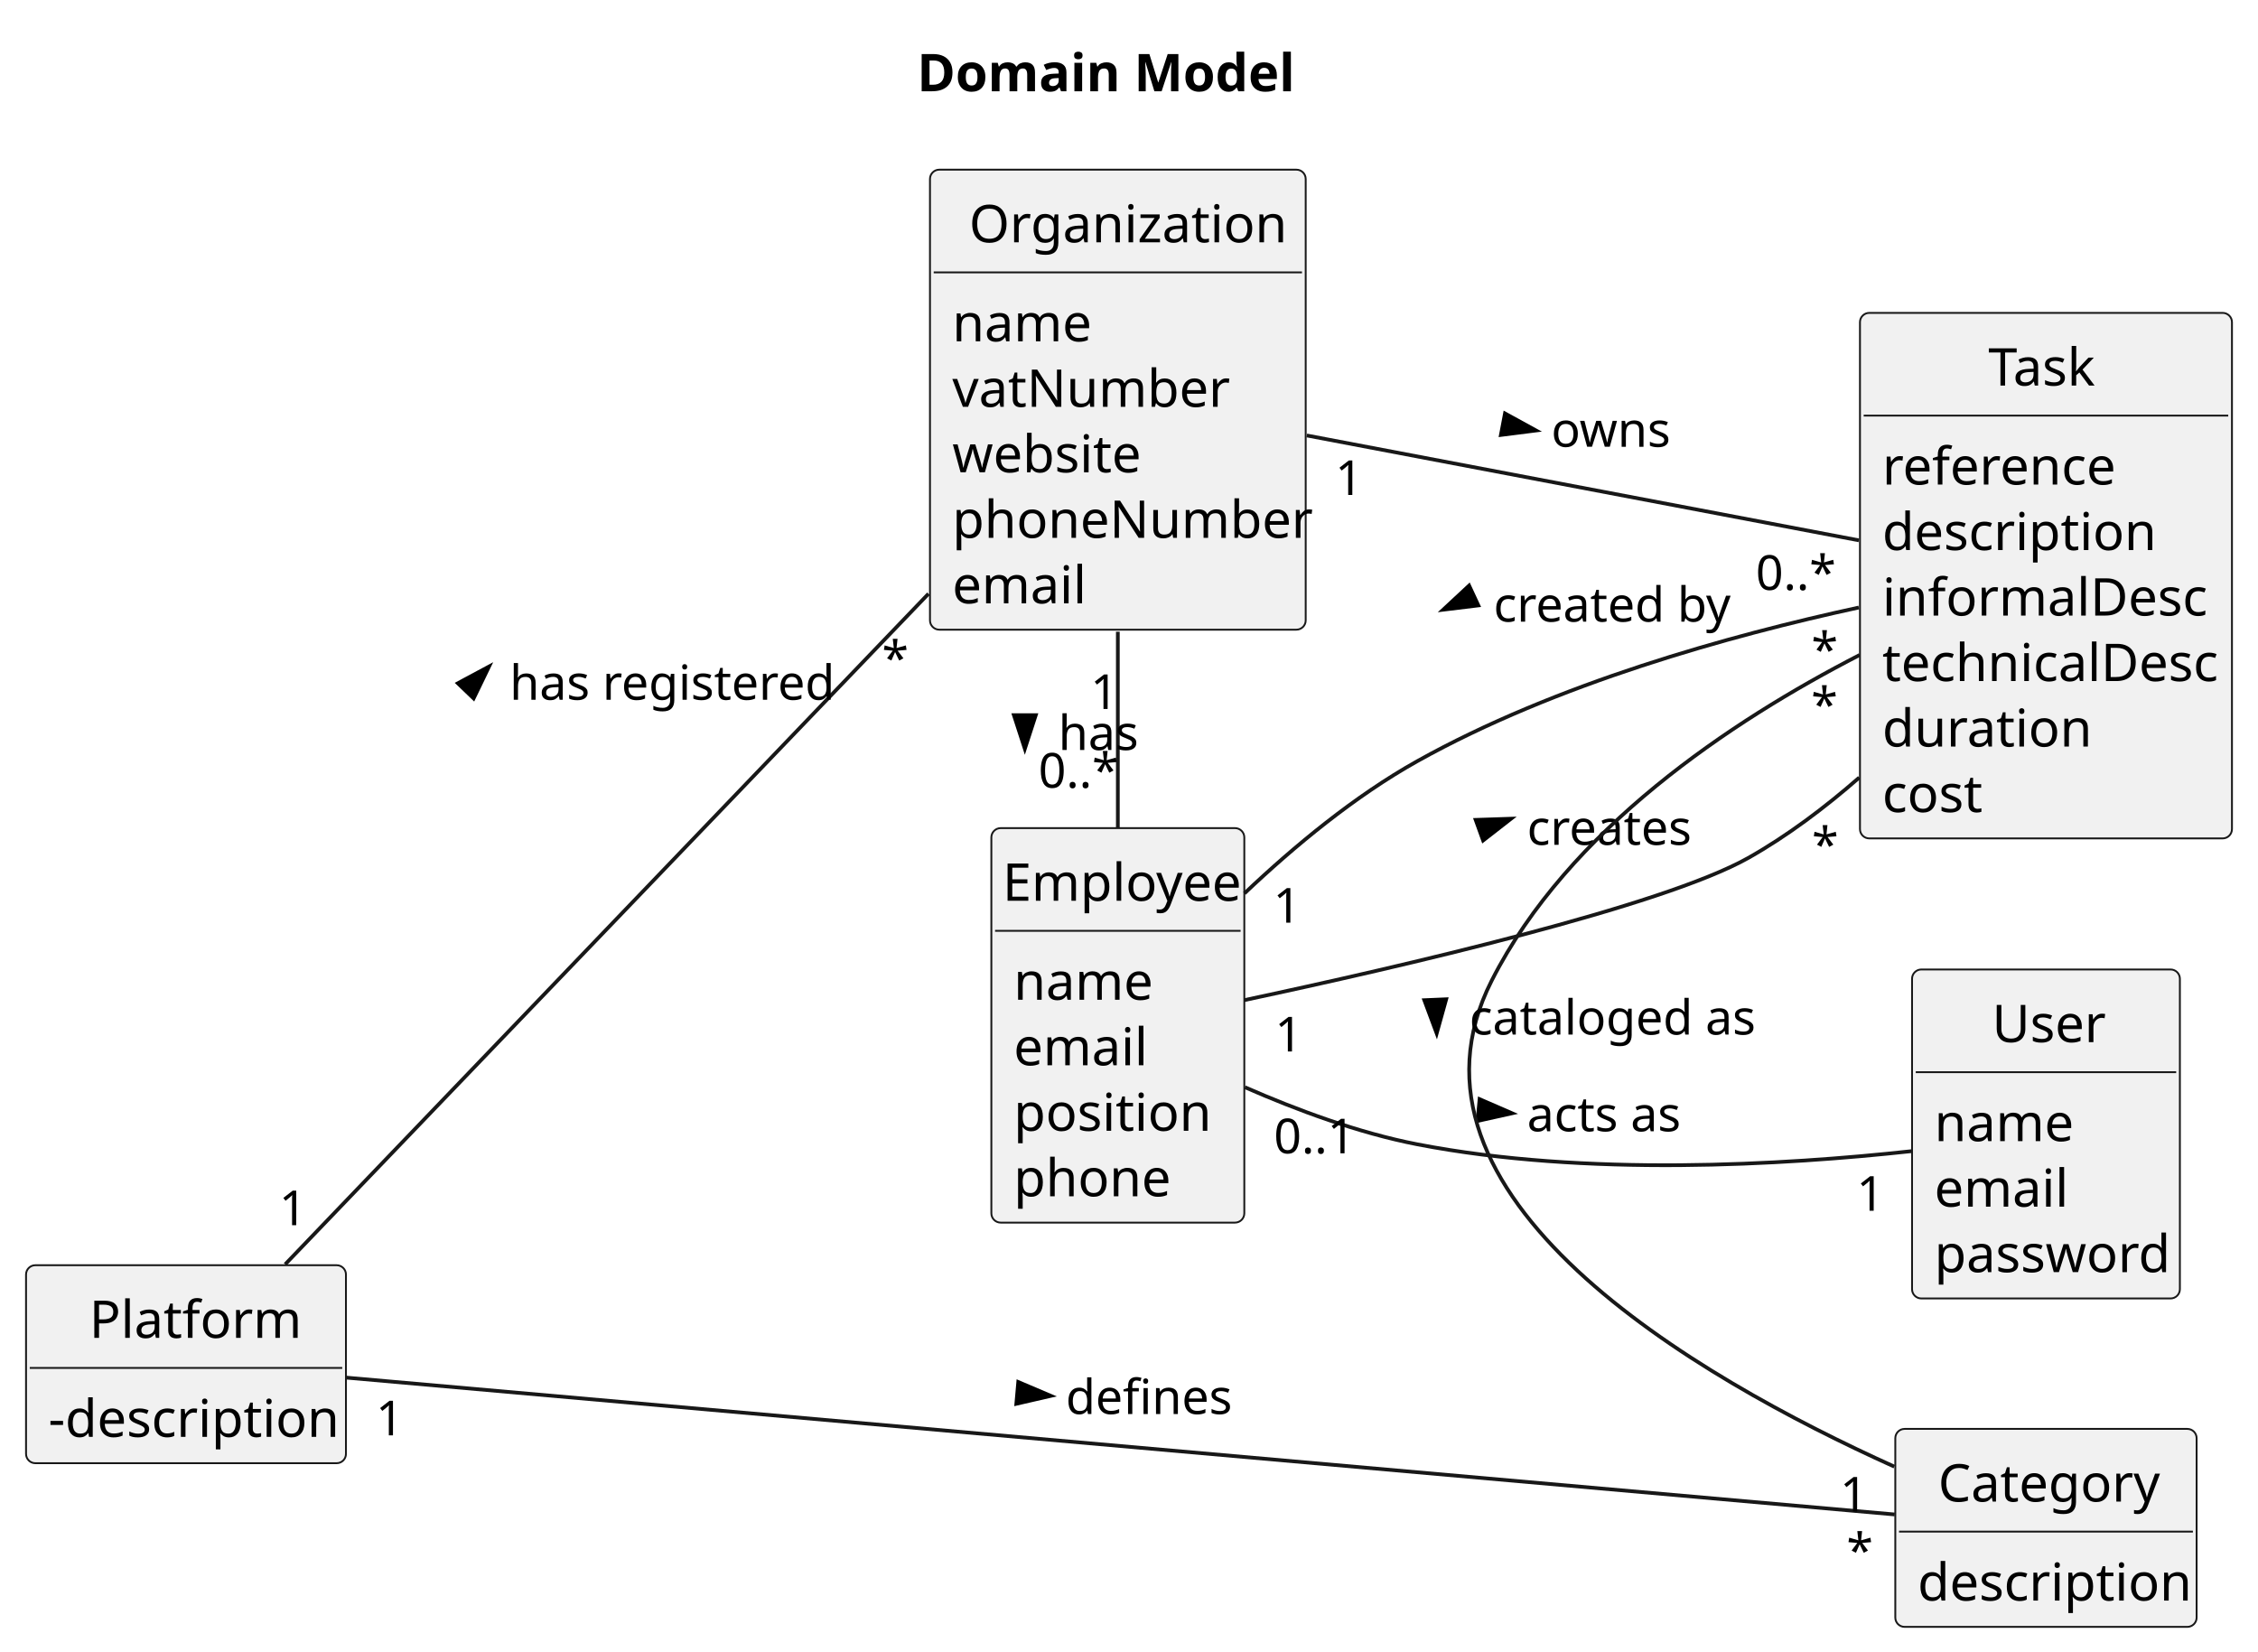
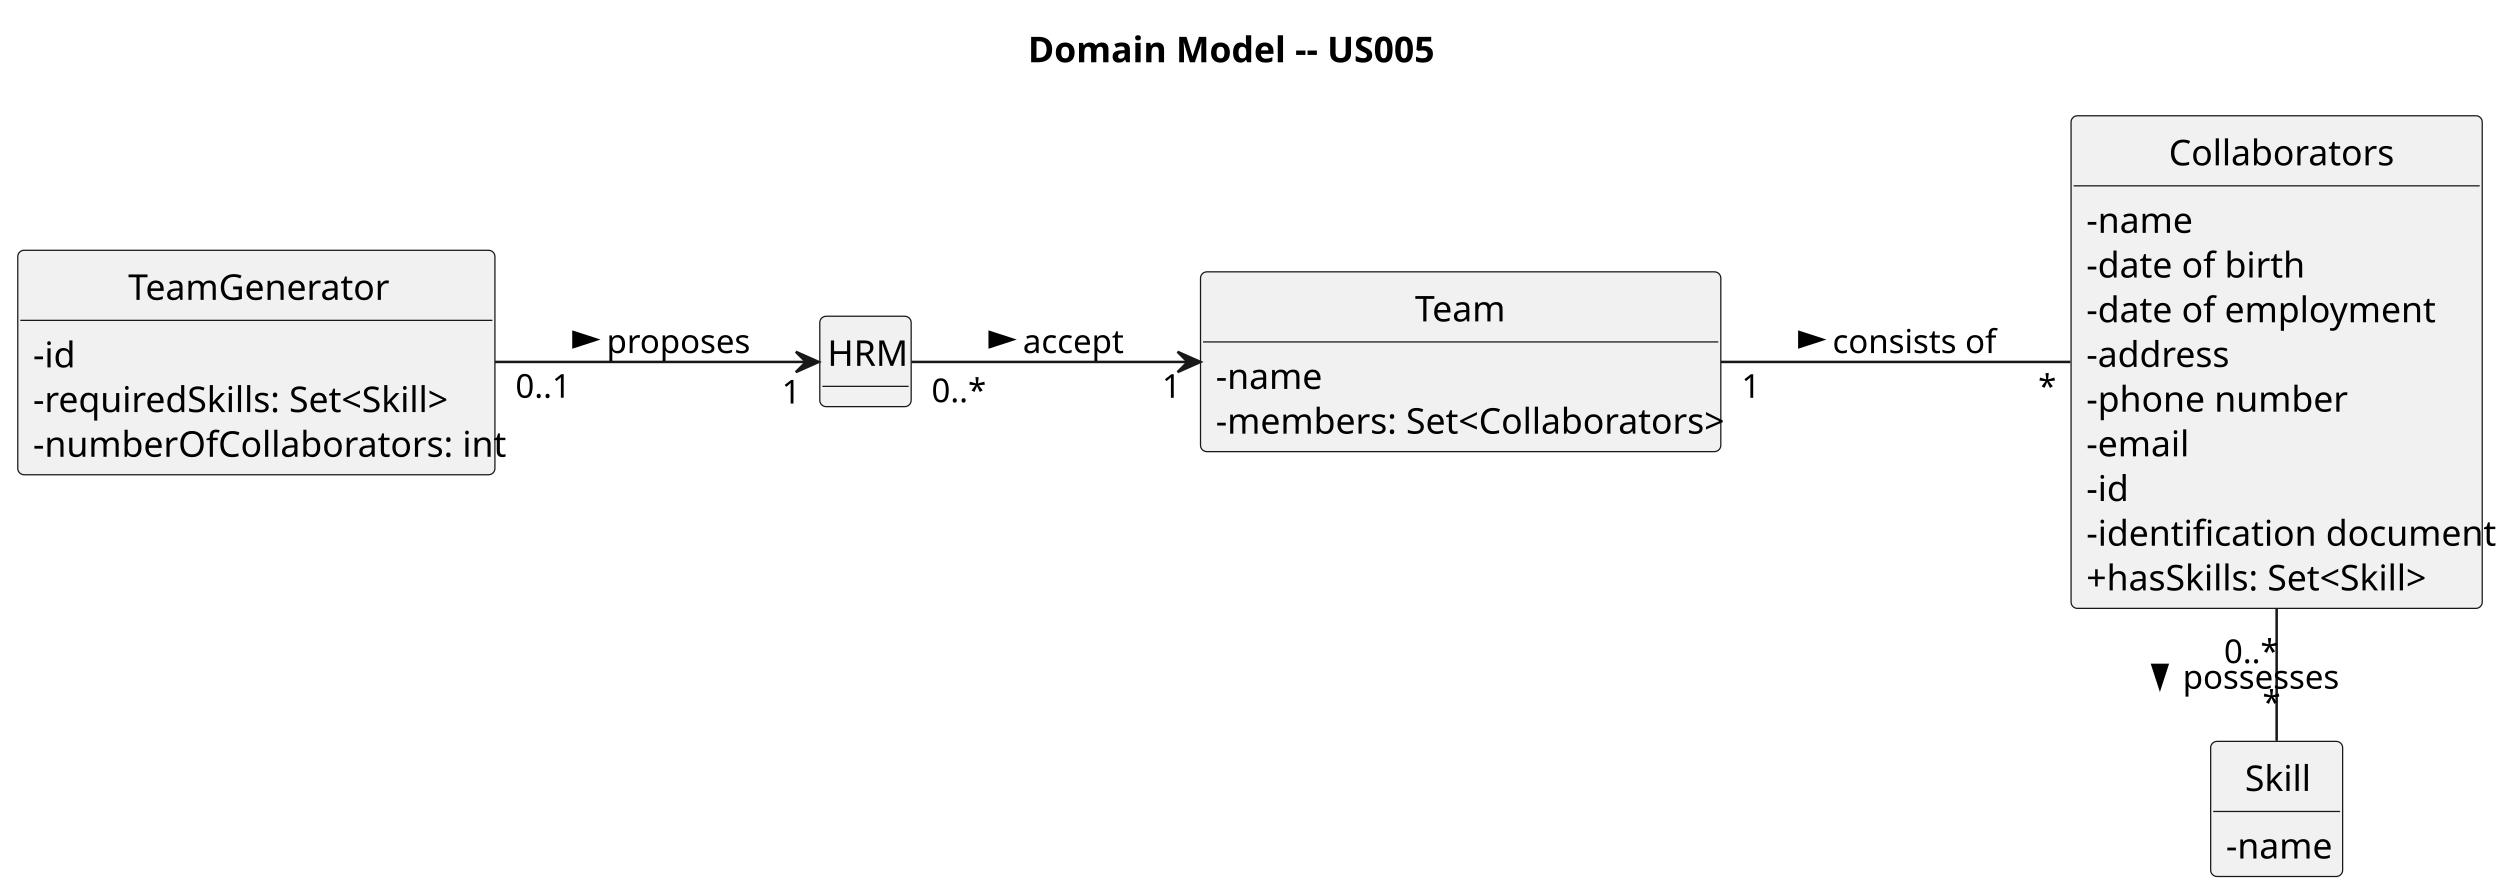
- <svg xmlns="http://www.w3.org/2000/svg" contentStyleType="text/css" height="444px" preserveAspectRatio="none" style="width:607px;height:444px;background:#FFFFFF;" version="1.1" viewBox="0 0 607 444" width="607px" zoomAndPan="magnify">
+ <svg xmlns="http://www.w3.org/2000/svg" contentStyleType="text/css" height="352px" preserveAspectRatio="none" style="width:985px;height:352px;background:#FFFFFF;" version="1.1" viewBox="0 0 985 352" width="985px" zoomAndPan="magnify">
  <defs />
  <g>
-     <text fill="#000000" font-family="sans-serif" font-size="14" font-weight="bold" lengthAdjust="spacing" textLength="100" x="246.5" y="24.533">Domain Model</text>
-     <g id="elem_Platform">
-       <rect codeLine="14" fill="#F1F1F1" height="53.219" id="Platform" rx="2.5" ry="2.5" style="stroke:#181818;stroke-width:0.5;" width="86" x="7" y="340.109" />
-       <text fill="#000000" font-family="sans-serif" font-size="14" lengthAdjust="spacing" textLength="52" x="24" y="359.643">Platform</text>
-       <line style="stroke:#181818;stroke-width:0.5;" x1="8" x2="92" y1="367.719" y2="367.719" />
-       <text fill="#000000" font-family="sans-serif" font-size="14" lengthAdjust="spacing" textLength="74" x="13" y="386.252">-description</text>
+     <text fill="#000000" font-family="sans-serif" font-size="14" font-weight="bold" lengthAdjust="spacing" textLength="161" x="405" y="24.533">Domain Model -- US005</text>
+     <g id="elem_Skill">
+       <rect codeLine="14" fill="#F1F1F1" height="53.219" id="Skill" rx="2.5" ry="2.5" style="stroke:#181818;stroke-width:0.5;" width="52" x="871" y="292.109" />
+       <text fill="#000000" font-family="sans-serif" font-size="14" lengthAdjust="spacing" textLength="25" x="884.5" y="311.643">Skill</text>
+       <line style="stroke:#181818;stroke-width:0.5;" x1="872" x2="922" y1="319.719" y2="319.719" />
+       <text fill="#000000" font-family="sans-serif" font-size="14" lengthAdjust="spacing" textLength="40" x="877" y="338.252">-name</text>
    </g>
-     <g id="elem_Organization">
-       <rect codeLine="18" fill="#F1F1F1" height="123.656" id="Organization" rx="2.5" ry="2.5" style="stroke:#181818;stroke-width:0.5;" width="101" x="250" y="45.609" />
-       <text fill="#000000" font-family="sans-serif" font-size="14" lengthAdjust="spacing" textLength="80" x="260.5" y="65.143">Organization</text>
-       <line style="stroke:#181818;stroke-width:0.5;" x1="251" x2="350" y1="73.219" y2="73.219" />
-       <text fill="#000000" font-family="sans-serif" font-size="14" lengthAdjust="spacing" textLength="35" x="256" y="91.752">name</text>
-       <text fill="#000000" font-family="sans-serif" font-size="14" lengthAdjust="spacing" textLength="68" x="256" y="109.361">vatNumber</text>
-       <text fill="#000000" font-family="sans-serif" font-size="14" lengthAdjust="spacing" textLength="47" x="256" y="126.971">website</text>
-       <text fill="#000000" font-family="sans-serif" font-size="14" lengthAdjust="spacing" textLength="89" x="256" y="144.58">phoneNumber</text>
-       <text fill="#000000" font-family="sans-serif" font-size="14" lengthAdjust="spacing" textLength="33" x="256" y="162.19">email</text>
+     <g id="elem_Collaborators">
+       <rect codeLine="19" fill="#F1F1F1" height="194.094" id="Collaborators" rx="2.5" ry="2.5" style="stroke:#181818;stroke-width:0.5;" width="162" x="816" y="45.609" />
+       <text fill="#000000" font-family="sans-serif" font-size="14" lengthAdjust="spacing" textLength="85" x="854.5" y="65.143">Collaborators</text>
+       <line style="stroke:#181818;stroke-width:0.5;" x1="817" x2="977" y1="73.219" y2="73.219" />
+       <text fill="#000000" font-family="sans-serif" font-size="14" lengthAdjust="spacing" textLength="40" x="822" y="91.752">-name</text>
+       <text fill="#000000" font-family="sans-serif" font-size="14" lengthAdjust="spacing" textLength="81" x="822" y="109.361">-date of birth</text>
+       <text fill="#000000" font-family="sans-serif" font-size="14" lengthAdjust="spacing" textLength="129" x="822" y="126.971">-date of employment</text>
+       <text fill="#000000" font-family="sans-serif" font-size="14" lengthAdjust="spacing" textLength="56" x="822" y="144.58">-address</text>
+       <text fill="#000000" font-family="sans-serif" font-size="14" lengthAdjust="spacing" textLength="97" x="822" y="162.19">-phone number</text>
+       <text fill="#000000" font-family="sans-serif" font-size="14" lengthAdjust="spacing" textLength="38" x="822" y="179.799">-email</text>
+       <text fill="#000000" font-family="sans-serif" font-size="14" lengthAdjust="spacing" textLength="16" x="822" y="197.408">-id</text>
+       <text fill="#000000" font-family="sans-serif" font-size="14" lengthAdjust="spacing" textLength="150" x="822" y="215.018">-identification document</text>
+       <text fill="#000000" font-family="sans-serif" font-size="14" lengthAdjust="spacing" textLength="133" x="822" y="232.627">+hasSkills: Set&lt;Skill&gt;</text>
    </g>
-     <g id="elem_Task">
-       <rect codeLine="26" fill="#F1F1F1" height="141.266" id="Task" rx="2.5" ry="2.5" style="stroke:#181818;stroke-width:0.5;" width="100" x="500" y="84.109" />
-       <text fill="#000000" font-family="sans-serif" font-size="14" lengthAdjust="spacing" textLength="31" x="534.5" y="103.643">Task</text>
-       <line style="stroke:#181818;stroke-width:0.5;" x1="501" x2="599" y1="111.719" y2="111.719" />
-       <text fill="#000000" font-family="sans-serif" font-size="14" lengthAdjust="spacing" textLength="61" x="506" y="130.252">reference</text>
-       <text fill="#000000" font-family="sans-serif" font-size="14" lengthAdjust="spacing" textLength="69" x="506" y="147.861">description</text>
-       <text fill="#000000" font-family="sans-serif" font-size="14" lengthAdjust="spacing" textLength="82" x="506" y="165.471">informalDesc</text>
-       <text fill="#000000" font-family="sans-serif" font-size="14" lengthAdjust="spacing" textLength="88" x="506" y="183.08">technicalDesc</text>
-       <text fill="#000000" font-family="sans-serif" font-size="14" lengthAdjust="spacing" textLength="52" x="506" y="200.69">duration</text>
-       <text fill="#000000" font-family="sans-serif" font-size="14" lengthAdjust="spacing" textLength="26" x="506" y="218.299">cost</text>
+     <g id="elem_HRM">
+       <rect codeLine="30" fill="#F1F1F1" height="35.609" id="HRM" rx="2.5" ry="2.5" style="stroke:#181818;stroke-width:0.5;" width="36" x="323" y="124.609" />
+       <text fill="#000000" font-family="sans-serif" font-size="14" lengthAdjust="spacing" textLength="30" x="326" y="144.143">HRM</text>
+       <line style="stroke:#181818;stroke-width:0.5;" x1="324" x2="358" y1="152.219" y2="152.219" />
    </g>
-     <g id="elem_Category">
-       <rect codeLine="35" fill="#F1F1F1" height="53.219" id="Category" rx="2.5" ry="2.5" style="stroke:#181818;stroke-width:0.5;" width="81" x="509.5" y="384.109" />
-       <text fill="#000000" font-family="sans-serif" font-size="14" lengthAdjust="spacing" textLength="58" x="521" y="403.643">Category</text>
-       <line style="stroke:#181818;stroke-width:0.5;" x1="510.5" x2="589.5" y1="411.719" y2="411.719" />
-       <text fill="#000000" font-family="sans-serif" font-size="14" lengthAdjust="spacing" textLength="69" x="515.5" y="430.252">description</text>
+     <g id="elem_Team">
+       <rect codeLine="32" fill="#F1F1F1" height="70.828" id="Team" rx="2.5" ry="2.5" style="stroke:#181818;stroke-width:0.5;" width="205" x="473" y="107.109" />
+       <text fill="#000000" font-family="sans-serif" font-size="14" lengthAdjust="spacing" textLength="36" x="557.5" y="126.643">Team</text>
+       <line style="stroke:#181818;stroke-width:0.5;" x1="474" x2="677" y1="134.719" y2="134.719" />
+       <text fill="#000000" font-family="sans-serif" font-size="14" lengthAdjust="spacing" textLength="40" x="479" y="153.252">-name</text>
+       <text fill="#000000" font-family="sans-serif" font-size="14" lengthAdjust="spacing" textLength="193" x="479" y="170.861">-members: Set&lt;Collaborators&gt;</text>
    </g>
-     <g id="elem_Employee">
-       <rect codeLine="39" fill="#F1F1F1" height="106.047" id="Employee" rx="2.5" ry="2.5" style="stroke:#181818;stroke-width:0.5;" width="68" x="266.5" y="222.609" />
-       <text fill="#000000" font-family="sans-serif" font-size="14" lengthAdjust="spacing" textLength="62" x="269.5" y="242.143">Employee</text>
-       <line style="stroke:#181818;stroke-width:0.5;" x1="267.5" x2="333.5" y1="250.219" y2="250.219" />
-       <text fill="#000000" font-family="sans-serif" font-size="14" lengthAdjust="spacing" textLength="35" x="272.5" y="268.752">name</text>
-       <text fill="#000000" font-family="sans-serif" font-size="14" lengthAdjust="spacing" textLength="33" x="272.5" y="286.361">email</text>
-       <text fill="#000000" font-family="sans-serif" font-size="14" lengthAdjust="spacing" textLength="49" x="272.5" y="303.971">position</text>
-       <text fill="#000000" font-family="sans-serif" font-size="14" lengthAdjust="spacing" textLength="40" x="272.5" y="321.58">phone</text>
+     <g id="elem_TeamGenerator">
+       <rect codeLine="37" fill="#F1F1F1" height="88.438" id="TeamGenerator" rx="2.5" ry="2.5" style="stroke:#181818;stroke-width:0.5;" width="188" x="7" y="98.609" />
+       <text fill="#000000" font-family="sans-serif" font-size="14" lengthAdjust="spacing" textLength="101" x="50.5" y="118.143">TeamGenerator</text>
+       <line style="stroke:#181818;stroke-width:0.5;" x1="8" x2="194" y1="126.219" y2="126.219" />
+       <text fill="#000000" font-family="sans-serif" font-size="14" lengthAdjust="spacing" textLength="16" x="13" y="144.752">-id</text>
+       <text fill="#000000" font-family="sans-serif" font-size="14" lengthAdjust="spacing" textLength="160" x="13" y="162.361">-requiredSkills: Set&lt;Skill&gt;</text>
+       <text fill="#000000" font-family="sans-serif" font-size="14" lengthAdjust="spacing" textLength="176" x="13" y="179.971">-numberOfCollaborators: int</text>
    </g>
-     <g id="elem_User">
-       <rect codeLine="46" fill="#F1F1F1" height="88.438" id="User" rx="2.5" ry="2.5" style="stroke:#181818;stroke-width:0.5;" width="72" x="514" y="260.609" />
-       <text fill="#000000" font-family="sans-serif" font-size="14" lengthAdjust="spacing" textLength="29" x="535.5" y="280.143">User</text>
-       <line style="stroke:#181818;stroke-width:0.5;" x1="515" x2="585" y1="288.219" y2="288.219" />
-       <text fill="#000000" font-family="sans-serif" font-size="14" lengthAdjust="spacing" textLength="35" x="520" y="306.752">name</text>
-       <text fill="#000000" font-family="sans-serif" font-size="14" lengthAdjust="spacing" textLength="33" x="520" y="324.361">email</text>
-       <text fill="#000000" font-family="sans-serif" font-size="14" lengthAdjust="spacing" textLength="60" x="520" y="341.971">password</text>
+     <g id="link_Collaborators_Skill">
+       <path codeLine="45" d="M897,239.709 C897,258.919 897,277.549 897,291.879 " fill="none" id="Collaborators-Skill" style="stroke:#181818;stroke-width:1.0;" />
+       <polygon fill="#000000" points="851,271.035,853.939,261.99,848.061,261.99,851,271.035" style="stroke:#000000;stroke-width:1.0;" />
+       <text fill="#000000" font-family="sans-serif" font-size="13" lengthAdjust="spacing" textLength="63" x="860" y="271.354">possesses</text>
+       <text fill="#000000" font-family="sans-serif" font-size="13" lengthAdjust="spacing" textLength="20" x="876.234" y="261.261">0..*</text>
+       <text fill="#000000" font-family="sans-serif" font-size="13" lengthAdjust="spacing" textLength="5" x="891.422" y="281.358">*</text>
    </g>
-     <g id="link_Platform_Organization">
-       <path codeLine="52" d="M76.66,339.869 C117.33,297.479 197.35,214.079 249.6,159.609 " fill="none" id="Platform-Organization" style="stroke:#181818;stroke-width:1.0;" />
-       <polygon fill="#000000" points="131.462,179.177,123.079,183.669,127.32,187.739,131.462,179.177" style="stroke:#000000;stroke-width:1.0;" />
-       <text fill="#000000" font-family="sans-serif" font-size="13" lengthAdjust="spacing" textLength="82" x="137" y="188.105">has registered</text>
-       <text fill="#000000" font-family="sans-serif" font-size="13" lengthAdjust="spacing" textLength="7" x="75.016" y="329.346">1</text>
-       <text fill="#000000" font-family="sans-serif" font-size="13" lengthAdjust="spacing" textLength="5" x="237.091" y="181.591">*</text>
+     <g id="link_Team_Collaborators">
+       <path codeLine="46" d="M678.03,142.609 C722.52,142.609 774,142.609 815.75,142.609 " fill="none" id="Team-Collaborators" style="stroke:#181818;stroke-width:1.0;" />
+       <polygon fill="#000000" points="718,133.785,708.955,130.846,708.955,136.724,718,133.785" style="stroke:#000000;stroke-width:1.0;" />
+       <text fill="#000000" font-family="sans-serif" font-size="13" lengthAdjust="spacing" textLength="63" x="722" y="139.105">consists of</text>
+       <text fill="#000000" font-family="sans-serif" font-size="13" lengthAdjust="spacing" textLength="7" x="686.148" y="156.737">1</text>
+       <text fill="#000000" font-family="sans-serif" font-size="13" lengthAdjust="spacing" textLength="5" x="803.029" y="156.854">*</text>
    </g>
-     <g id="link_Platform_Category">
-       <path codeLine="53" d="M93.03,370.319 C187.77,378.689 416.89,398.939 509.34,407.109 " fill="none" id="Platform-Category" style="stroke:#181818;stroke-width:1.0;" />
-       <polygon fill="#000000" points="282.481,375.225,273.729,371.502,273.212,377.357,282.481,375.225" style="stroke:#000000;stroke-width:1.0;" />
-       <text fill="#000000" font-family="sans-serif" font-size="13" lengthAdjust="spacing" textLength="41" x="286.5" y="380.104">defines</text>
-       <text fill="#000000" font-family="sans-serif" font-size="13" lengthAdjust="spacing" textLength="7" x="101.027" y="385.839">1</text>
-       <text fill="#000000" font-family="sans-serif" font-size="13" lengthAdjust="spacing" textLength="5" x="496.382" y="421.446">*</text>
+     <g id="link_TeamGenerator_HRM">
+       <path codeLine="47" d="M195.04,142.609 C239.53,142.609 289.11,142.609 317.23,142.609 " fill="none" id="TeamGenerator-to-HRM" style="stroke:#181818;stroke-width:1.0;" />
+       <polygon fill="#181818" points="322.56,142.609,313.56,138.609,317.56,142.609,313.56,146.609,322.56,142.609" style="stroke:#181818;stroke-width:1.0;" />
+       <polygon fill="#000000" points="235,133.785,225.955,130.846,225.955,136.724,235,133.785" style="stroke:#000000;stroke-width:1.0;" />
+       <text fill="#000000" font-family="sans-serif" font-size="13" lengthAdjust="spacing" textLength="53" x="239" y="139.105">proposes</text>
+       <text fill="#000000" font-family="sans-serif" font-size="13" lengthAdjust="spacing" textLength="22" x="203.082" y="156.714">0..1</text>
+       <text fill="#000000" font-family="sans-serif" font-size="13" lengthAdjust="spacing" textLength="7" x="308.018" y="158.982">1</text>
    </g>
-     <g id="link_Organization_Employee">
-       <path codeLine="54" d="M300.5,169.809 C300.5,187.109 300.5,205.729 300.5,222.449 " fill="none" id="Organization-Employee" style="stroke:#181818;stroke-width:1.0;" />
-       <polygon fill="#000000" points="275.5,201.285,278.439,192.24,272.561,192.24,275.5,201.285" style="stroke:#000000;stroke-width:1.0;" />
-       <text fill="#000000" font-family="sans-serif" font-size="13" lengthAdjust="spacing" textLength="21" x="284.5" y="201.605">has</text>
-       <text fill="#000000" font-family="sans-serif" font-size="13" lengthAdjust="spacing" textLength="7" x="293.139" y="190.58">1</text>
-       <text fill="#000000" font-family="sans-serif" font-size="13" lengthAdjust="spacing" textLength="20" x="279.156" y="211.747">0..*</text>
-     </g>
-     <g id="link_Organization_Task">
-       <path codeLine="55" d="M351.29,117.059 C394.48,125.269 456.67,137.079 499.71,145.249 " fill="none" id="Organization-Task" style="stroke:#181818;stroke-width:1.0;" />
-       <polygon fill="#000000" points="412.912,115.718,404.574,111.143,403.478,116.918,412.912,115.718" style="stroke:#000000;stroke-width:1.0;" />
-       <text fill="#000000" font-family="sans-serif" font-size="13" lengthAdjust="spacing" textLength="30" x="417" y="120.105">owns</text>
-       <text fill="#000000" font-family="sans-serif" font-size="13" lengthAdjust="spacing" textLength="7" x="358.925" y="133.057">1</text>
-       <text fill="#000000" font-family="sans-serif" font-size="13" lengthAdjust="spacing" textLength="20" x="471.985" y="158.576">0..*</text>
-     </g>
-     <g id="link_Task_Employee">
-       <path codeLine="56" d="M499.69,163.309 C464.96,170.839 418.2,183.839 381,204.609 C364.2,213.989 347.92,227.469 334.53,240.159 " fill="none" id="Task-Employee" style="stroke:#181818;stroke-width:1.0;" />
-       <polygon fill="#000000" points="387.967,163.894,397.407,162.743,394.928,157.414,387.967,163.894" style="stroke:#000000;stroke-width:1.0;" />
-       <text fill="#000000" font-family="sans-serif" font-size="13" lengthAdjust="spacing" textLength="61" x="401.5" y="167.105">created by</text>
-       <text fill="#000000" font-family="sans-serif" font-size="13" lengthAdjust="spacing" textLength="5" x="486.933" y="179.264">*</text>
-       <text fill="#000000" font-family="sans-serif" font-size="13" lengthAdjust="spacing" textLength="7" x="342.271" y="248.024">1</text>
-     </g>
-     <g id="link_Employee_Task">
-       <path codeLine="57" d="M334.5,268.849 C376.66,259.869 446.92,243.619 470,230.609 C480.44,224.719 490.53,217.129 499.81,209.019 " fill="none" id="Employee-Task" style="stroke:#181818;stroke-width:1.0;" />
-       <polygon fill="#000000" points="406.202,220.083,396.696,220.398,398.697,225.925,406.202,220.083" style="stroke:#000000;stroke-width:1.0;" />
-       <text fill="#000000" font-family="sans-serif" font-size="13" lengthAdjust="spacing" textLength="43" x="410.5" y="227.105">creates</text>
-       <text fill="#000000" font-family="sans-serif" font-size="13" lengthAdjust="spacing" textLength="7" x="342.703" y="282.649">1</text>
-       <text fill="#000000" font-family="sans-serif" font-size="13" lengthAdjust="spacing" textLength="5" x="487.071" y="231.687">*</text>
-     </g>
-     <g id="link_Employee_User">
-       <path codeLine="58" d="M334.67,292.269 C348.61,298.379 365.22,304.549 381,307.609 C426.25,316.379 479.64,313.179 513.88,309.449 " fill="none" id="Employee-User" style="stroke:#181818;stroke-width:1.0;" />
-       <polygon fill="#000000" points="406.477,299.262,397.754,295.474,397.193,301.325,406.477,299.262" style="stroke:#000000;stroke-width:1.0;" />
-       <text fill="#000000" font-family="sans-serif" font-size="13" lengthAdjust="spacing" textLength="43" x="410.5" y="304.104">acts as</text>
-       <text fill="#000000" font-family="sans-serif" font-size="13" lengthAdjust="spacing" textLength="22" x="342.434" y="310.029">0..1</text>
-       <text fill="#000000" font-family="sans-serif" font-size="13" lengthAdjust="spacing" textLength="7" x="499.08" y="325.464">1</text>
-     </g>
-     <g id="link_Task_Category">
-       <path codeLine="59" d="M499.93,176.059 C465.19,193.929 421.6,223.019 401,263.609 C371.65,321.449 455.67,370.099 509.23,394.249 " fill="none" id="Task-Category" style="stroke:#181818;stroke-width:1.0;" />
-       <polygon fill="#000000" points="386.213,277.781,388.764,268.619,382.892,268.869,386.213,277.781" style="stroke:#000000;stroke-width:1.0;" />
-       <text fill="#000000" font-family="sans-serif" font-size="13" lengthAdjust="spacing" textLength="74" x="395" y="278.104">cataloged as</text>
-       <text fill="#000000" font-family="sans-serif" font-size="13" lengthAdjust="spacing" textLength="5" x="486.88" y="194.071">*</text>
-       <text fill="#000000" font-family="sans-serif" font-size="13" lengthAdjust="spacing" textLength="7" x="494.621" y="406.319">1</text>
+     <g id="link_HRM_Team">
+       <path codeLine="48" d="M359.1,142.609 C382.37,142.609 425.96,142.609 467.86,142.609 " fill="none" id="HRM-to-Team" style="stroke:#181818;stroke-width:1.0;" />
+       <polygon fill="#181818" points="472.96,142.609,463.96,138.609,467.96,142.609,463.96,146.609,472.96,142.609" style="stroke:#181818;stroke-width:1.0;" />
+       <polygon fill="#000000" points="399,133.785,389.955,130.846,389.955,136.724,399,133.785" style="stroke:#000000;stroke-width:1.0;" />
+       <text fill="#000000" font-family="sans-serif" font-size="13" lengthAdjust="spacing" textLength="39" x="403" y="139.105">accept</text>
+       <text fill="#000000" font-family="sans-serif" font-size="13" lengthAdjust="spacing" textLength="20" x="367.003" y="158.459">0..*</text>
+       <text fill="#000000" font-family="sans-serif" font-size="13" lengthAdjust="spacing" textLength="7" x="457.841" y="156.737">1</text>
    </g>
  </g>
</svg>
